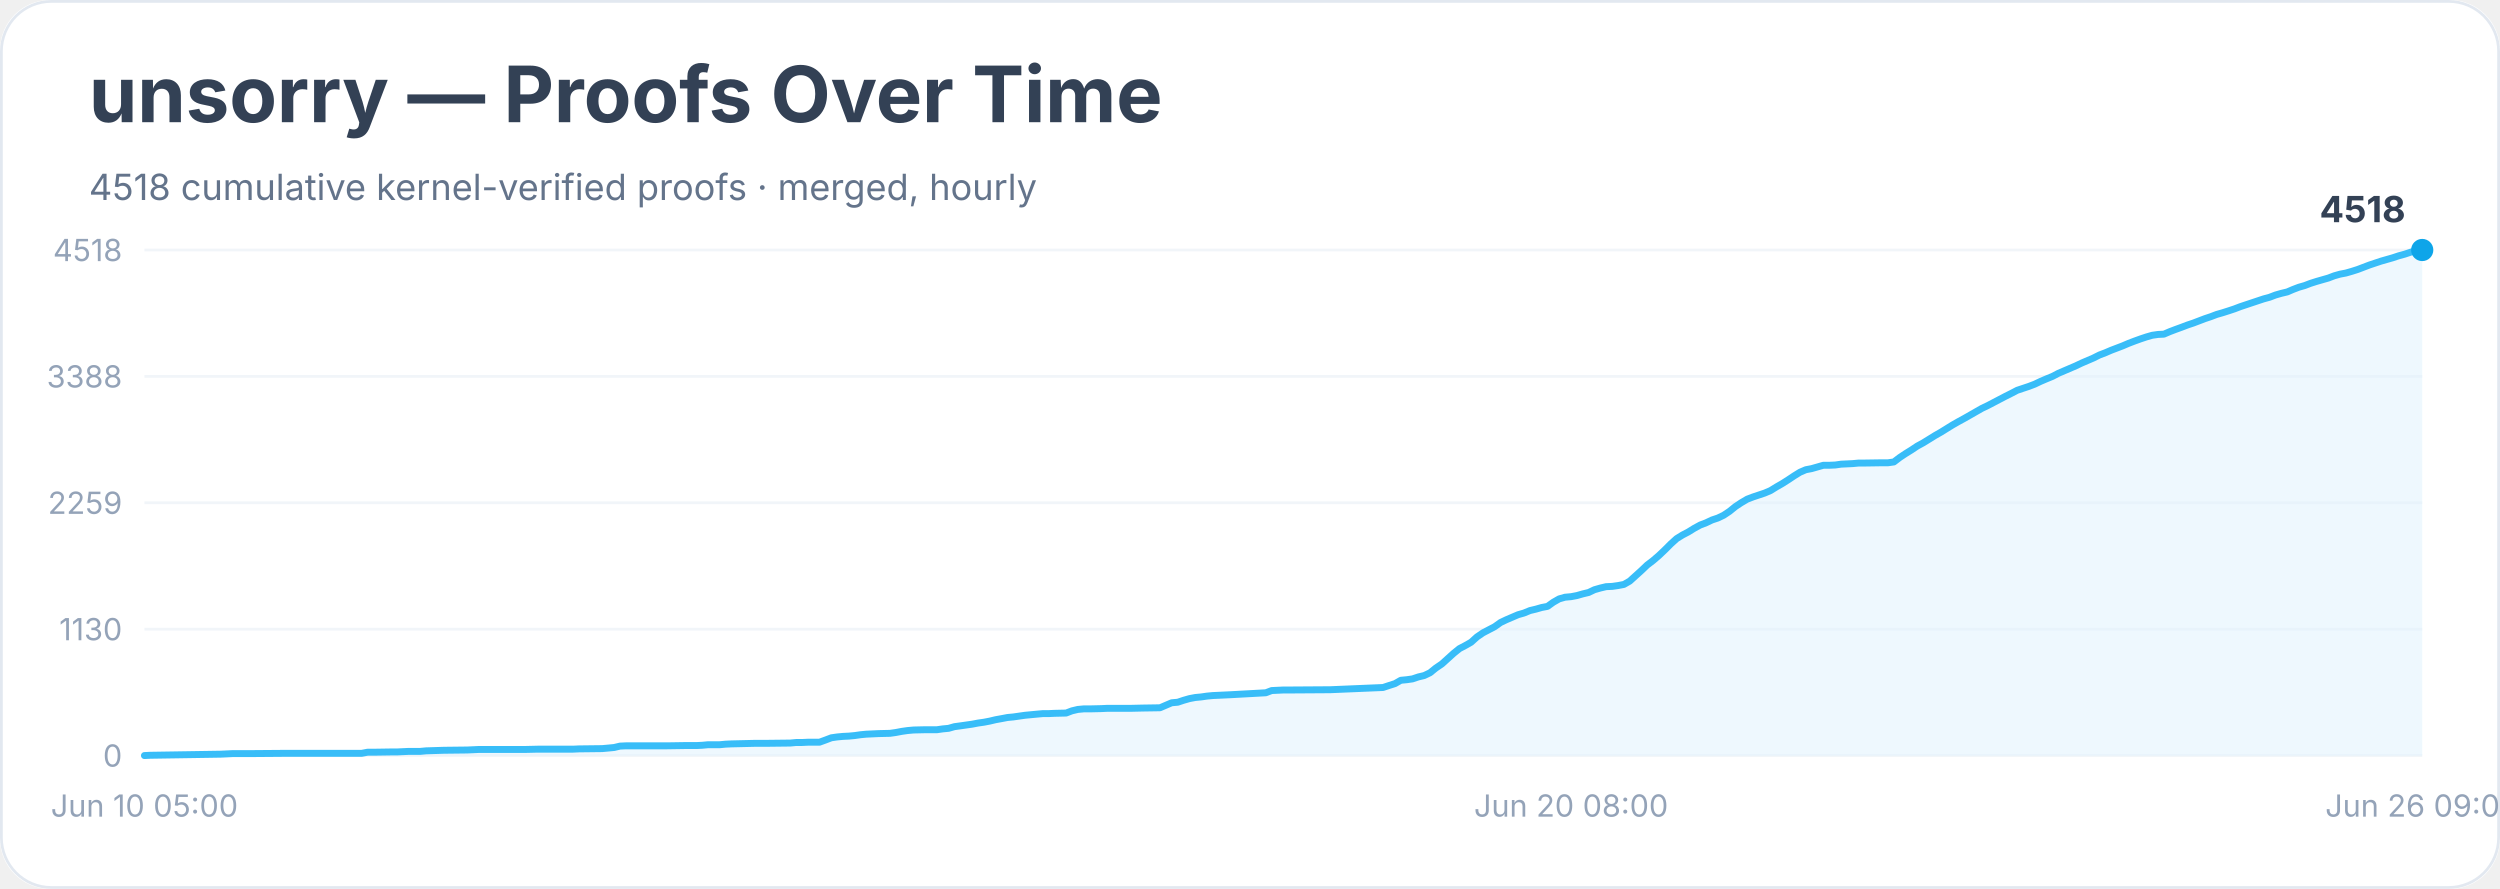
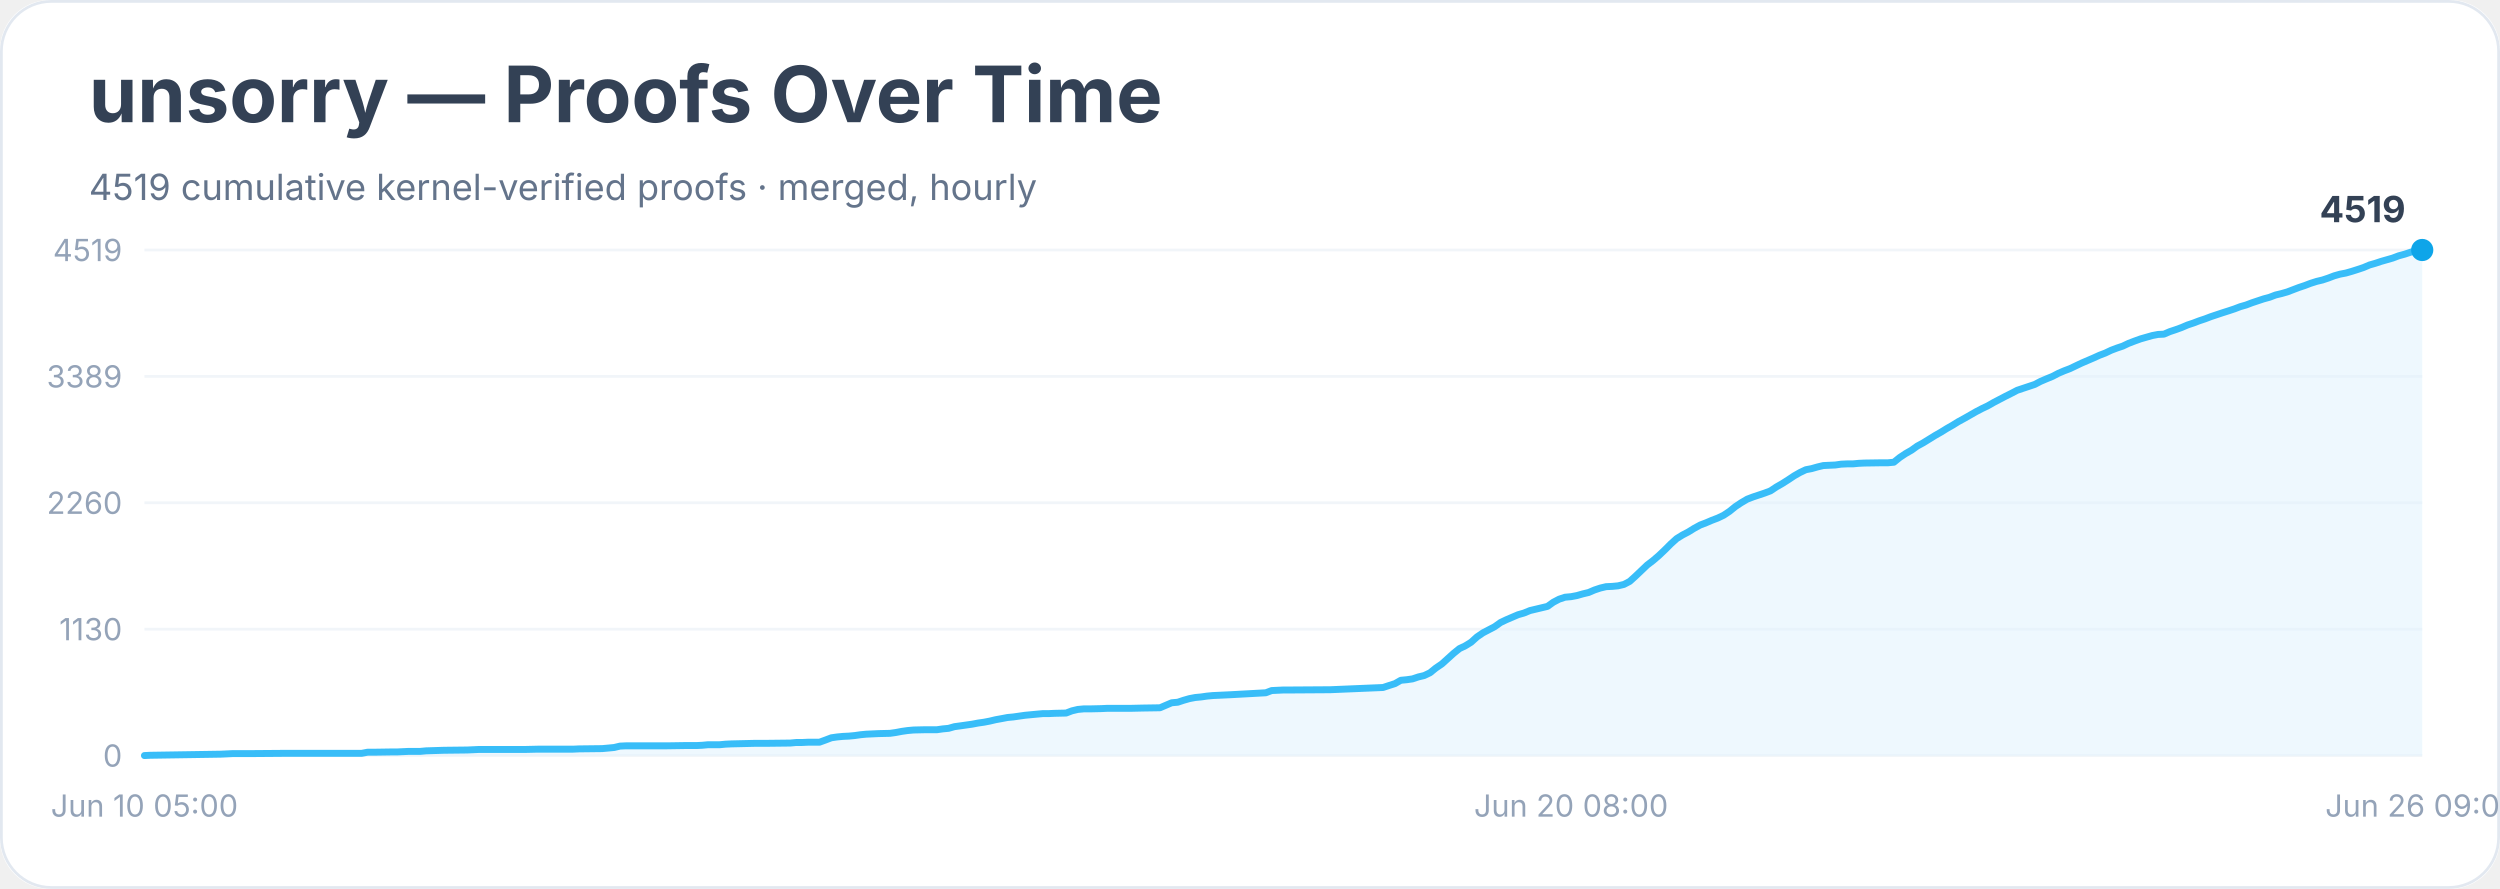
<svg xmlns="http://www.w3.org/2000/svg" width="900" height="320" viewBox="0 0 900 320" role="img" aria-labelledby="title desc">
  <rect width="900" height="100%" rx="18" fill="#ffffff" />
  <rect x="0.5" y="0.5" width="899" height="319" rx="18" fill="none" stroke="#e2e8f0" />
  <text x="32" y="44" font-family="Inter, system-ui, sans-serif" font-size="28" font-weight="700" fill="#334155">unsorry — Proofs Over Time</text>
-   <text x="32" y="72" font-family="Inter, system-ui, sans-serif" font-size="13" fill="#64748b">4518 cumulative kernel-verified proofs · merged, hourly</text>
+   <text x="32" y="72" font-family="Inter, system-ui, sans-serif" font-size="13" fill="#64748b">4519 cumulative kernel-verified proofs · merged, hourly</text>
  <line x1="52" y1="272.0" x2="872" y2="272.0" stroke="#f1f5f9" />
  <text x="44" y="276.0" text-anchor="end" font-family="Inter, system-ui, sans-serif" font-size="11" fill="#94a3b8">0</text>
  <line x1="52" y1="226.5" x2="872" y2="226.5" stroke="#f1f5f9" />
  <text x="44" y="230.5" text-anchor="end" font-family="Inter, system-ui, sans-serif" font-size="11" fill="#94a3b8">1130</text>
  <line x1="52" y1="181.0" x2="872" y2="181.0" stroke="#f1f5f9" />
-   <text x="44" y="185.0" text-anchor="end" font-family="Inter, system-ui, sans-serif" font-size="11" fill="#94a3b8">2259</text>
+   <text x="44" y="185.0" text-anchor="end" font-family="Inter, system-ui, sans-serif" font-size="11" fill="#94a3b8">2260</text>
  <line x1="52" y1="135.5" x2="872" y2="135.5" stroke="#f1f5f9" />
-   <text x="44" y="139.5" text-anchor="end" font-family="Inter, system-ui, sans-serif" font-size="11" fill="#94a3b8">3388</text>
+   <text x="44" y="139.5" text-anchor="end" font-family="Inter, system-ui, sans-serif" font-size="11" fill="#94a3b8">3389</text>
  <line x1="52" y1="90.0" x2="872" y2="90.0" stroke="#f1f5f9" />
-   <text x="44" y="94.0" text-anchor="end" font-family="Inter, system-ui, sans-serif" font-size="11" fill="#94a3b8">4518</text>
-   <polygon points="52.0,272.0 52.0,272.0 54.1,271.9 79.5,271.5 81.6,271.4 83.7,271.3 90.0,271.3 102.7,271.2 130.2,271.2 132.3,270.8 134.4,270.8 140.8,270.7 142.9,270.7 145.0,270.6 147.1,270.5 151.3,270.5 153.4,270.3 159.8,270.1 168.2,270.0 170.4,269.9 172.5,269.8 189.4,269.8 193.6,269.7 204.2,269.7 206.3,269.7 208.4,269.6 216.8,269.5 219.0,269.3 221.1,269.1 223.2,268.6 225.3,268.5 240.1,268.5 246.4,268.4 250.7,268.4 252.8,268.3 254.9,268.1 257.0,268.1 259.1,268.1 261.2,267.9 263.3,267.8 271.8,267.6 276.0,267.6 284.5,267.5 286.6,267.3 288.7,267.3 290.8,267.2 295.0,267.2 297.2,266.4 299.3,265.6 301.4,265.3 303.5,265.1 305.6,265.0 307.7,264.8 309.8,264.5 311.9,264.3 314.1,264.2 316.2,264.1 320.4,264.0 322.5,263.7 324.6,263.3 326.7,263.0 328.9,262.8 333.1,262.7 337.3,262.7 339.4,262.4 341.5,262.2 343.6,261.6 345.8,261.3 347.9,261.0 350.0,260.7 352.1,260.3 354.2,260.0 356.3,259.6 358.4,259.1 360.6,258.7 362.7,258.3 364.8,258.1 366.9,257.8 369.0,257.5 371.1,257.3 373.2,257.1 375.4,256.9 377.5,256.9 379.6,256.8 383.8,256.7 385.9,255.9 388.0,255.4 390.1,255.2 392.3,255.2 396.5,255.1 398.6,255.0 407.1,255.0 411.3,254.9 417.6,254.8 419.7,253.9 421.8,253.0 424.0,252.8 426.1,252.1 428.2,251.5 430.3,251.1 432.4,250.9 434.5,250.6 436.6,250.4 438.8,250.3 440.9,250.2 443.0,250.1 455.7,249.4 457.8,248.6 459.9,248.5 462.0,248.4 464.1,248.4 478.9,248.3 497.9,247.5 500.0,246.8 502.2,246.1 504.3,244.9 506.4,244.7 508.5,244.4 510.6,243.7 512.7,243.2 514.8,242.2 516.9,240.5 519.1,239.0 521.2,237.1 523.3,235.2 525.4,233.5 527.5,232.4 529.6,231.2 531.7,229.3 533.9,227.8 536.0,226.7 538.1,225.6 540.2,224.1 542.3,223.1 544.4,222.2 546.5,221.3 548.6,220.7 550.8,219.8 552.9,219.3 555.0,218.7 557.1,218.3 559.2,216.8 561.3,215.6 563.4,215.0 565.6,214.8 567.7,214.4 569.8,213.8 571.9,213.3 574.0,212.3 576.1,211.7 578.2,211.2 580.4,211.1 582.5,210.8 584.6,210.4 586.7,209.2 588.8,207.3 590.9,205.4 593.0,203.4 595.1,201.8 597.3,199.9 599.4,197.9 601.5,195.8 603.6,193.9 605.7,192.6 607.8,191.5 609.9,190.2 612.1,189.0 614.2,188.2 616.3,187.2 618.4,186.5 620.5,185.5 622.6,184.1 624.7,182.4 626.8,181.0 629.0,179.7 631.1,178.9 633.2,178.2 635.3,177.5 637.4,176.6 639.5,175.3 641.6,174.1 643.8,172.7 645.9,171.3 648.0,170.0 650.1,169.1 652.2,168.7 654.3,168.1 656.4,167.5 658.5,167.5 660.7,167.4 662.8,167.1 664.9,167.0 667.0,166.9 669.1,166.7 671.2,166.7 677.6,166.6 679.7,166.6 681.8,166.3 683.9,164.7 686.0,163.3 688.1,162.0 690.2,160.6 692.4,159.4 694.5,158.1 696.6,156.8 698.7,155.6 700.8,154.3 702.9,153.0 705.0,151.8 707.2,150.6 709.3,149.4 711.4,148.2 713.5,147.0 715.6,146.0 717.7,144.9 719.8,143.8 721.9,142.7 724.1,141.6 726.2,140.5 728.3,139.8 730.4,139.1 732.5,138.3 734.6,137.3 736.7,136.4 738.9,135.5 741.0,134.4 743.1,133.5 745.2,132.6 747.3,131.7 749.4,130.7 751.5,129.8 753.6,128.9 755.8,127.8 757.9,127.0 760.0,126.1 762.1,125.3 764.2,124.5 766.3,123.6 768.4,122.8 770.6,122.0 772.7,121.3 774.8,120.7 776.9,120.4 779.0,120.3 781.1,119.4 783.2,118.6 785.4,117.8 787.5,117.0 789.6,116.3 791.7,115.5 793.8,114.7 795.9,114.0 798.0,113.2 800.1,112.6 802.3,111.9 804.4,111.2 806.5,110.4 808.6,109.7 810.7,109.0 812.8,108.3 814.9,107.6 817.1,107.0 819.2,106.2 821.3,105.6 823.4,105.1 825.5,104.2 827.6,103.4 829.7,102.8 831.8,102.0 834.0,101.3 836.1,100.7 838.2,100.1 840.3,99.3 842.4,98.7 844.5,98.3 846.6,97.7 848.8,97.0 850.9,96.2 853.0,95.4 855.1,94.7 857.2,94.0 859.3,93.4 861.4,92.8 863.5,92.1 865.7,91.5 867.8,90.8 869.9,90.2 872.0,90.0 872.0,272.0" fill="#e0f2fe" opacity="0.55" />
-   <polyline points="52.0,272.0 54.1,271.9 79.5,271.5 81.6,271.4 83.7,271.3 90.0,271.3 102.7,271.2 130.2,271.2 132.3,270.8 134.4,270.8 140.8,270.7 142.9,270.7 145.0,270.6 147.1,270.5 151.3,270.5 153.4,270.3 159.8,270.1 168.2,270.0 170.4,269.9 172.5,269.8 189.4,269.8 193.6,269.7 204.2,269.7 206.3,269.7 208.4,269.6 216.8,269.5 219.0,269.3 221.1,269.1 223.2,268.6 225.3,268.5 240.1,268.5 246.4,268.4 250.7,268.4 252.8,268.3 254.9,268.1 257.0,268.1 259.1,268.1 261.2,267.9 263.3,267.8 271.8,267.6 276.0,267.6 284.5,267.5 286.6,267.3 288.7,267.3 290.8,267.2 295.0,267.2 297.2,266.4 299.3,265.6 301.4,265.3 303.5,265.1 305.6,265.0 307.7,264.8 309.8,264.5 311.9,264.3 314.1,264.2 316.2,264.1 320.4,264.0 322.5,263.7 324.6,263.3 326.7,263.0 328.9,262.8 333.1,262.7 337.3,262.7 339.4,262.4 341.5,262.2 343.6,261.6 345.8,261.3 347.9,261.0 350.0,260.7 352.1,260.3 354.2,260.0 356.3,259.6 358.4,259.1 360.6,258.7 362.7,258.3 364.8,258.1 366.9,257.8 369.0,257.5 371.1,257.3 373.2,257.1 375.4,256.9 377.5,256.9 379.6,256.8 383.8,256.7 385.9,255.9 388.0,255.4 390.1,255.2 392.3,255.2 396.5,255.1 398.6,255.0 407.1,255.0 411.3,254.9 417.6,254.8 419.7,253.9 421.8,253.0 424.0,252.8 426.1,252.1 428.2,251.5 430.3,251.1 432.4,250.9 434.5,250.6 436.6,250.4 438.8,250.3 440.9,250.2 443.0,250.1 455.7,249.4 457.8,248.6 459.9,248.5 462.0,248.4 464.1,248.4 478.9,248.3 497.9,247.5 500.0,246.8 502.2,246.1 504.3,244.9 506.4,244.7 508.5,244.4 510.6,243.7 512.7,243.2 514.8,242.2 516.9,240.5 519.1,239.0 521.2,237.1 523.3,235.2 525.4,233.5 527.5,232.4 529.6,231.2 531.7,229.3 533.9,227.8 536.0,226.7 538.1,225.6 540.2,224.1 542.3,223.1 544.4,222.2 546.5,221.3 548.6,220.7 550.8,219.8 552.9,219.3 555.0,218.7 557.1,218.3 559.2,216.8 561.3,215.6 563.4,215.0 565.6,214.8 567.7,214.4 569.8,213.8 571.9,213.3 574.0,212.3 576.1,211.7 578.2,211.2 580.4,211.1 582.5,210.8 584.6,210.4 586.7,209.2 588.8,207.3 590.9,205.4 593.0,203.4 595.1,201.8 597.3,199.9 599.4,197.9 601.5,195.8 603.6,193.9 605.7,192.6 607.8,191.5 609.9,190.2 612.1,189.0 614.2,188.2 616.3,187.2 618.4,186.5 620.5,185.5 622.6,184.1 624.7,182.4 626.8,181.0 629.0,179.7 631.1,178.9 633.2,178.2 635.3,177.5 637.4,176.6 639.5,175.3 641.6,174.1 643.8,172.7 645.9,171.3 648.0,170.0 650.1,169.1 652.2,168.7 654.3,168.1 656.4,167.5 658.5,167.5 660.7,167.4 662.8,167.1 664.9,167.0 667.0,166.9 669.1,166.7 671.2,166.7 677.6,166.6 679.7,166.6 681.8,166.3 683.9,164.7 686.0,163.3 688.1,162.0 690.2,160.6 692.4,159.4 694.5,158.1 696.6,156.8 698.7,155.6 700.8,154.3 702.9,153.0 705.0,151.8 707.2,150.6 709.3,149.4 711.4,148.2 713.5,147.0 715.6,146.0 717.7,144.9 719.8,143.8 721.9,142.7 724.1,141.6 726.2,140.5 728.3,139.8 730.4,139.1 732.5,138.3 734.6,137.3 736.7,136.4 738.9,135.5 741.0,134.4 743.1,133.5 745.2,132.6 747.3,131.7 749.4,130.7 751.5,129.8 753.6,128.9 755.8,127.8 757.9,127.0 760.0,126.1 762.1,125.3 764.2,124.5 766.3,123.6 768.4,122.8 770.6,122.0 772.7,121.3 774.8,120.7 776.9,120.4 779.0,120.3 781.1,119.4 783.2,118.6 785.4,117.8 787.5,117.0 789.6,116.3 791.7,115.5 793.8,114.7 795.9,114.0 798.0,113.2 800.1,112.6 802.3,111.9 804.4,111.2 806.5,110.4 808.6,109.7 810.7,109.0 812.8,108.3 814.9,107.6 817.1,107.0 819.2,106.2 821.3,105.6 823.4,105.1 825.5,104.2 827.6,103.4 829.7,102.8 831.8,102.0 834.0,101.3 836.1,100.7 838.2,100.1 840.3,99.3 842.4,98.7 844.5,98.3 846.6,97.7 848.8,97.0 850.9,96.2 853.0,95.4 855.1,94.7 857.2,94.0 859.3,93.4 861.4,92.8 863.5,92.1 865.7,91.5 867.8,90.8 869.9,90.2 872.0,90.0" fill="none" stroke="#38bdf8" stroke-width="2.5" stroke-linejoin="round" stroke-linecap="round" />
+   <text x="44" y="94.0" text-anchor="end" font-family="Inter, system-ui, sans-serif" font-size="11" fill="#94a3b8">4519</text>
+   <polygon points="52.0,272.0 52.0,272.0 54.1,271.9 79.5,271.5 81.6,271.4 83.7,271.3 90.0,271.3 102.7,271.2 130.2,271.2 132.3,270.8 134.4,270.8 140.8,270.7 142.9,270.7 145.0,270.6 147.1,270.5 151.3,270.5 153.4,270.3 159.8,270.1 168.2,270.0 170.4,269.9 172.5,269.8 189.4,269.8 193.6,269.7 204.2,269.7 206.3,269.7 208.4,269.6 216.8,269.5 219.0,269.3 221.1,269.1 223.2,268.6 225.3,268.5 240.1,268.5 246.4,268.4 250.7,268.4 252.8,268.3 254.9,268.1 257.0,268.1 259.1,268.1 261.2,267.9 263.3,267.8 271.8,267.6 276.0,267.6 284.5,267.5 286.6,267.3 288.7,267.3 290.8,267.2 295.0,267.2 297.2,266.4 299.3,265.6 301.4,265.3 303.5,265.1 305.6,265.0 307.7,264.8 309.8,264.5 311.9,264.3 314.1,264.2 316.2,264.1 320.4,264.0 322.5,263.7 324.6,263.3 326.7,263.0 328.9,262.8 333.1,262.7 337.3,262.7 339.4,262.4 341.5,262.2 343.6,261.6 345.8,261.3 347.9,261.0 350.0,260.7 352.1,260.3 354.2,260.0 356.3,259.6 358.4,259.1 360.6,258.7 362.7,258.3 364.8,258.1 366.9,257.8 369.0,257.5 371.1,257.3 373.2,257.1 375.4,256.9 377.5,256.9 379.6,256.8 383.8,256.7 385.9,255.9 388.0,255.4 390.1,255.2 392.3,255.2 396.5,255.1 398.6,255.0 407.1,255.0 411.3,254.9 417.6,254.8 419.7,253.9 421.8,253.0 424.0,252.8 426.1,252.1 428.2,251.5 430.3,251.1 432.4,250.9 434.5,250.6 436.6,250.4 438.8,250.3 440.9,250.2 443.0,250.1 455.7,249.4 457.8,248.6 459.9,248.5 462.0,248.4 464.1,248.4 478.9,248.3 497.9,247.5 500.0,246.8 502.2,246.1 504.3,244.9 506.4,244.7 508.5,244.4 510.6,243.7 512.7,243.2 514.8,242.2 516.9,240.5 519.1,239.0 521.2,237.1 523.3,235.2 525.4,233.5 527.5,232.5 529.6,231.2 531.7,229.3 533.9,227.8 536.0,226.7 538.1,225.6 540.2,224.1 542.3,223.1 544.4,222.2 546.5,221.3 548.6,220.7 550.8,219.8 552.9,219.3 555.0,218.8 557.1,218.3 559.2,216.8 561.3,215.7 563.4,215.0 565.6,214.8 567.7,214.4 569.8,213.8 571.9,213.3 574.0,212.4 576.1,211.7 578.2,211.2 580.4,211.1 582.5,210.9 584.6,210.4 586.7,209.3 588.8,207.4 590.9,205.4 593.0,203.4 595.1,201.8 597.3,199.9 599.4,197.9 601.5,195.8 603.6,193.9 605.7,192.6 607.8,191.5 609.9,190.2 612.1,189.0 614.2,188.2 616.3,187.3 618.4,186.5 620.5,185.5 622.6,184.1 624.7,182.4 626.8,181.0 629.0,179.7 631.1,178.9 633.2,178.2 635.3,177.5 637.4,176.7 639.5,175.3 641.6,174.1 643.8,172.7 645.9,171.3 648.0,170.1 650.1,169.1 652.2,168.7 654.3,168.1 656.4,167.6 658.5,167.5 660.7,167.4 662.8,167.1 664.9,167.0 667.0,167.0 669.1,166.8 671.2,166.7 677.6,166.6 679.7,166.6 681.8,166.4 683.9,164.7 686.0,163.3 688.1,162.1 690.2,160.6 692.4,159.4 694.5,158.1 696.6,156.8 698.7,155.6 700.8,154.3 702.9,153.1 705.0,151.8 707.2,150.6 709.3,149.4 711.4,148.2 713.5,147.1 715.6,146.1 717.7,144.9 719.8,143.8 721.9,142.7 724.1,141.6 726.2,140.5 728.3,139.8 730.4,139.1 732.5,138.4 734.6,137.3 736.7,136.4 738.9,135.5 741.0,134.4 743.1,133.5 745.2,132.7 747.3,131.7 749.4,130.7 751.5,129.8 753.6,128.9 755.8,127.9 757.9,127.1 760.0,126.1 762.1,125.3 764.2,124.6 766.3,123.6 768.4,122.8 770.6,122.0 772.7,121.4 774.8,120.8 776.9,120.4 779.0,120.3 781.1,119.4 783.2,118.7 785.4,117.9 787.5,117.0 789.6,116.3 791.7,115.5 793.8,114.8 795.9,114.0 798.0,113.3 800.1,112.6 802.3,111.9 804.4,111.2 806.5,110.4 808.6,109.8 810.7,109.0 812.8,108.3 814.9,107.6 817.1,107.0 819.2,106.2 821.3,105.7 823.4,105.1 825.5,104.3 827.6,103.5 829.7,102.8 831.8,102.0 834.0,101.3 836.1,100.8 838.2,100.1 840.3,99.3 842.4,98.7 844.5,98.3 846.6,97.7 848.8,97.0 850.9,96.3 853.0,95.4 855.1,94.8 857.2,94.1 859.3,93.5 861.4,92.9 863.5,92.1 865.7,91.5 867.8,90.8 869.9,90.2 872.0,90.0 872.0,272.0" fill="#e0f2fe" opacity="0.55" />
+   <polyline points="52.0,272.0 54.1,271.9 79.5,271.5 81.6,271.4 83.7,271.3 90.0,271.3 102.7,271.2 130.2,271.2 132.3,270.8 134.4,270.8 140.8,270.7 142.9,270.7 145.0,270.6 147.1,270.5 151.3,270.5 153.4,270.3 159.8,270.1 168.2,270.0 170.4,269.9 172.5,269.8 189.4,269.8 193.6,269.7 204.2,269.7 206.3,269.7 208.4,269.6 216.8,269.5 219.0,269.3 221.1,269.1 223.2,268.6 225.3,268.5 240.1,268.5 246.4,268.4 250.7,268.4 252.8,268.3 254.9,268.1 257.0,268.1 259.1,268.1 261.2,267.9 263.3,267.8 271.8,267.6 276.0,267.6 284.5,267.5 286.6,267.3 288.7,267.3 290.8,267.2 295.0,267.2 297.2,266.4 299.3,265.6 301.4,265.3 303.5,265.1 305.6,265.0 307.7,264.8 309.8,264.5 311.9,264.3 314.1,264.2 316.2,264.1 320.4,264.0 322.5,263.7 324.6,263.3 326.7,263.0 328.9,262.8 333.1,262.7 337.3,262.7 339.4,262.4 341.5,262.2 343.6,261.6 345.8,261.3 347.9,261.0 350.0,260.7 352.1,260.3 354.2,260.0 356.3,259.6 358.4,259.1 360.6,258.7 362.7,258.3 364.8,258.1 366.9,257.8 369.0,257.5 371.1,257.3 373.2,257.1 375.4,256.9 377.5,256.9 379.6,256.8 383.8,256.7 385.9,255.9 388.0,255.4 390.1,255.2 392.3,255.2 396.5,255.1 398.6,255.0 407.1,255.0 411.3,254.9 417.6,254.8 419.7,253.9 421.8,253.0 424.0,252.8 426.1,252.1 428.2,251.5 430.3,251.1 432.4,250.9 434.5,250.6 436.6,250.4 438.8,250.3 440.9,250.2 443.0,250.1 455.7,249.4 457.8,248.6 459.9,248.5 462.0,248.4 464.1,248.4 478.9,248.3 497.9,247.5 500.0,246.8 502.2,246.1 504.3,244.9 506.4,244.7 508.5,244.4 510.6,243.7 512.7,243.2 514.8,242.2 516.9,240.5 519.1,239.0 521.2,237.1 523.3,235.2 525.4,233.5 527.5,232.5 529.6,231.2 531.7,229.3 533.9,227.8 536.0,226.7 538.1,225.6 540.2,224.1 542.3,223.1 544.4,222.2 546.5,221.3 548.6,220.7 550.8,219.8 552.9,219.3 555.0,218.8 557.1,218.3 559.2,216.8 561.3,215.7 563.4,215.0 565.6,214.8 567.7,214.4 569.8,213.8 571.9,213.3 574.0,212.4 576.1,211.7 578.2,211.2 580.4,211.1 582.5,210.9 584.6,210.4 586.7,209.3 588.8,207.4 590.9,205.4 593.0,203.4 595.1,201.8 597.3,199.9 599.4,197.9 601.5,195.8 603.6,193.9 605.7,192.6 607.8,191.5 609.9,190.2 612.1,189.0 614.2,188.2 616.3,187.3 618.4,186.5 620.5,185.5 622.6,184.1 624.7,182.4 626.8,181.0 629.0,179.7 631.1,178.9 633.2,178.2 635.3,177.5 637.4,176.7 639.5,175.3 641.6,174.1 643.8,172.7 645.9,171.3 648.0,170.1 650.1,169.1 652.2,168.7 654.3,168.1 656.4,167.6 658.5,167.5 660.7,167.4 662.8,167.1 664.9,167.0 667.0,167.0 669.1,166.8 671.2,166.7 677.6,166.6 679.7,166.6 681.8,166.4 683.9,164.7 686.0,163.3 688.1,162.1 690.2,160.6 692.4,159.4 694.5,158.1 696.6,156.8 698.7,155.6 700.8,154.3 702.9,153.1 705.0,151.8 707.2,150.6 709.3,149.4 711.4,148.2 713.5,147.1 715.6,146.1 717.7,144.9 719.8,143.8 721.9,142.7 724.1,141.6 726.2,140.5 728.3,139.8 730.4,139.1 732.5,138.4 734.6,137.3 736.7,136.4 738.9,135.5 741.0,134.4 743.1,133.5 745.2,132.7 747.3,131.7 749.4,130.7 751.5,129.8 753.6,128.9 755.8,127.9 757.9,127.1 760.0,126.1 762.1,125.3 764.2,124.6 766.3,123.6 768.4,122.8 770.6,122.0 772.7,121.4 774.8,120.8 776.9,120.4 779.0,120.3 781.1,119.4 783.2,118.7 785.4,117.9 787.5,117.0 789.6,116.3 791.7,115.5 793.8,114.8 795.9,114.0 798.0,113.3 800.1,112.6 802.3,111.9 804.4,111.2 806.5,110.4 808.6,109.8 810.7,109.0 812.8,108.3 814.9,107.6 817.1,107.0 819.2,106.2 821.3,105.7 823.4,105.1 825.5,104.3 827.6,103.5 829.7,102.8 831.8,102.0 834.0,101.3 836.1,100.8 838.2,100.1 840.3,99.3 842.4,98.7 844.5,98.3 846.6,97.7 848.8,97.0 850.9,96.3 853.0,95.4 855.1,94.8 857.2,94.1 859.3,93.5 861.4,92.9 863.5,92.1 865.7,91.5 867.8,90.8 869.9,90.2 872.0,90.0" fill="none" stroke="#38bdf8" stroke-width="2.5" stroke-linejoin="round" stroke-linecap="round" />
  <circle cx="872.0" cy="90.0" r="4" fill="#0ea5e9" />
-   <text x="866.0" y="80.0" text-anchor="end" font-family="Inter, system-ui, sans-serif" font-size="13" font-weight="700" fill="#334155">4518</text>
+   <text x="866.0" y="80.0" text-anchor="end" font-family="Inter, system-ui, sans-serif" font-size="13" font-weight="700" fill="#334155">4519</text>
  <text x="52.0" y="294" text-anchor="middle" font-family="Inter, system-ui, sans-serif" font-size="11" fill="#94a3b8">Jun 10 05:00</text>
  <text x="565.6" y="294" text-anchor="middle" font-family="Inter, system-ui, sans-serif" font-size="11" fill="#94a3b8">Jun 20 08:00</text>
  <text x="872.0" y="294" text-anchor="middle" font-family="Inter, system-ui, sans-serif" font-size="11" fill="#94a3b8">Jun 26 09:00</text>
</svg>
